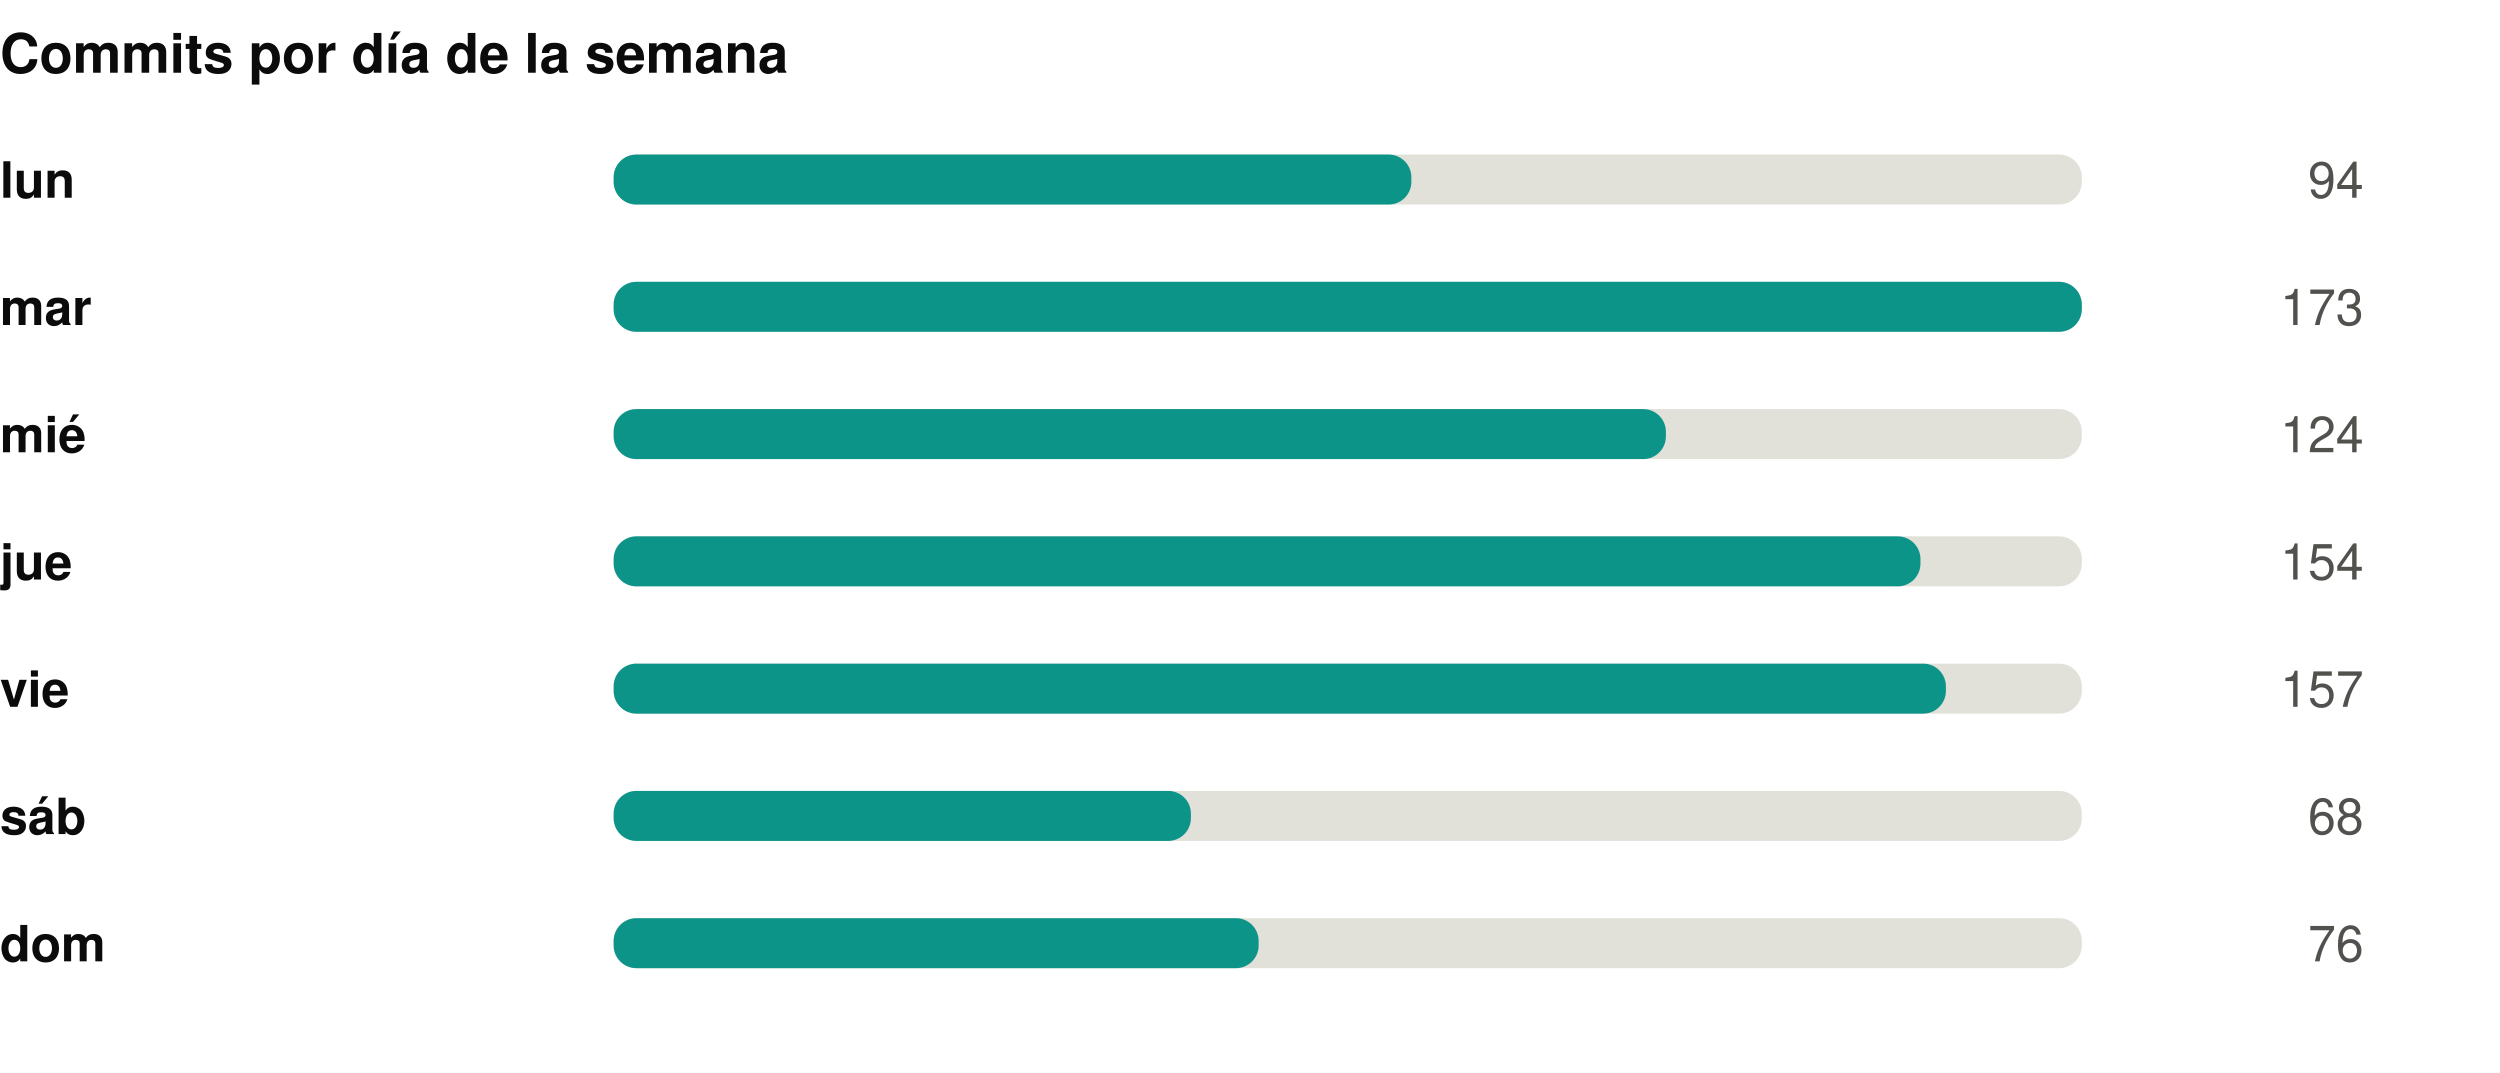
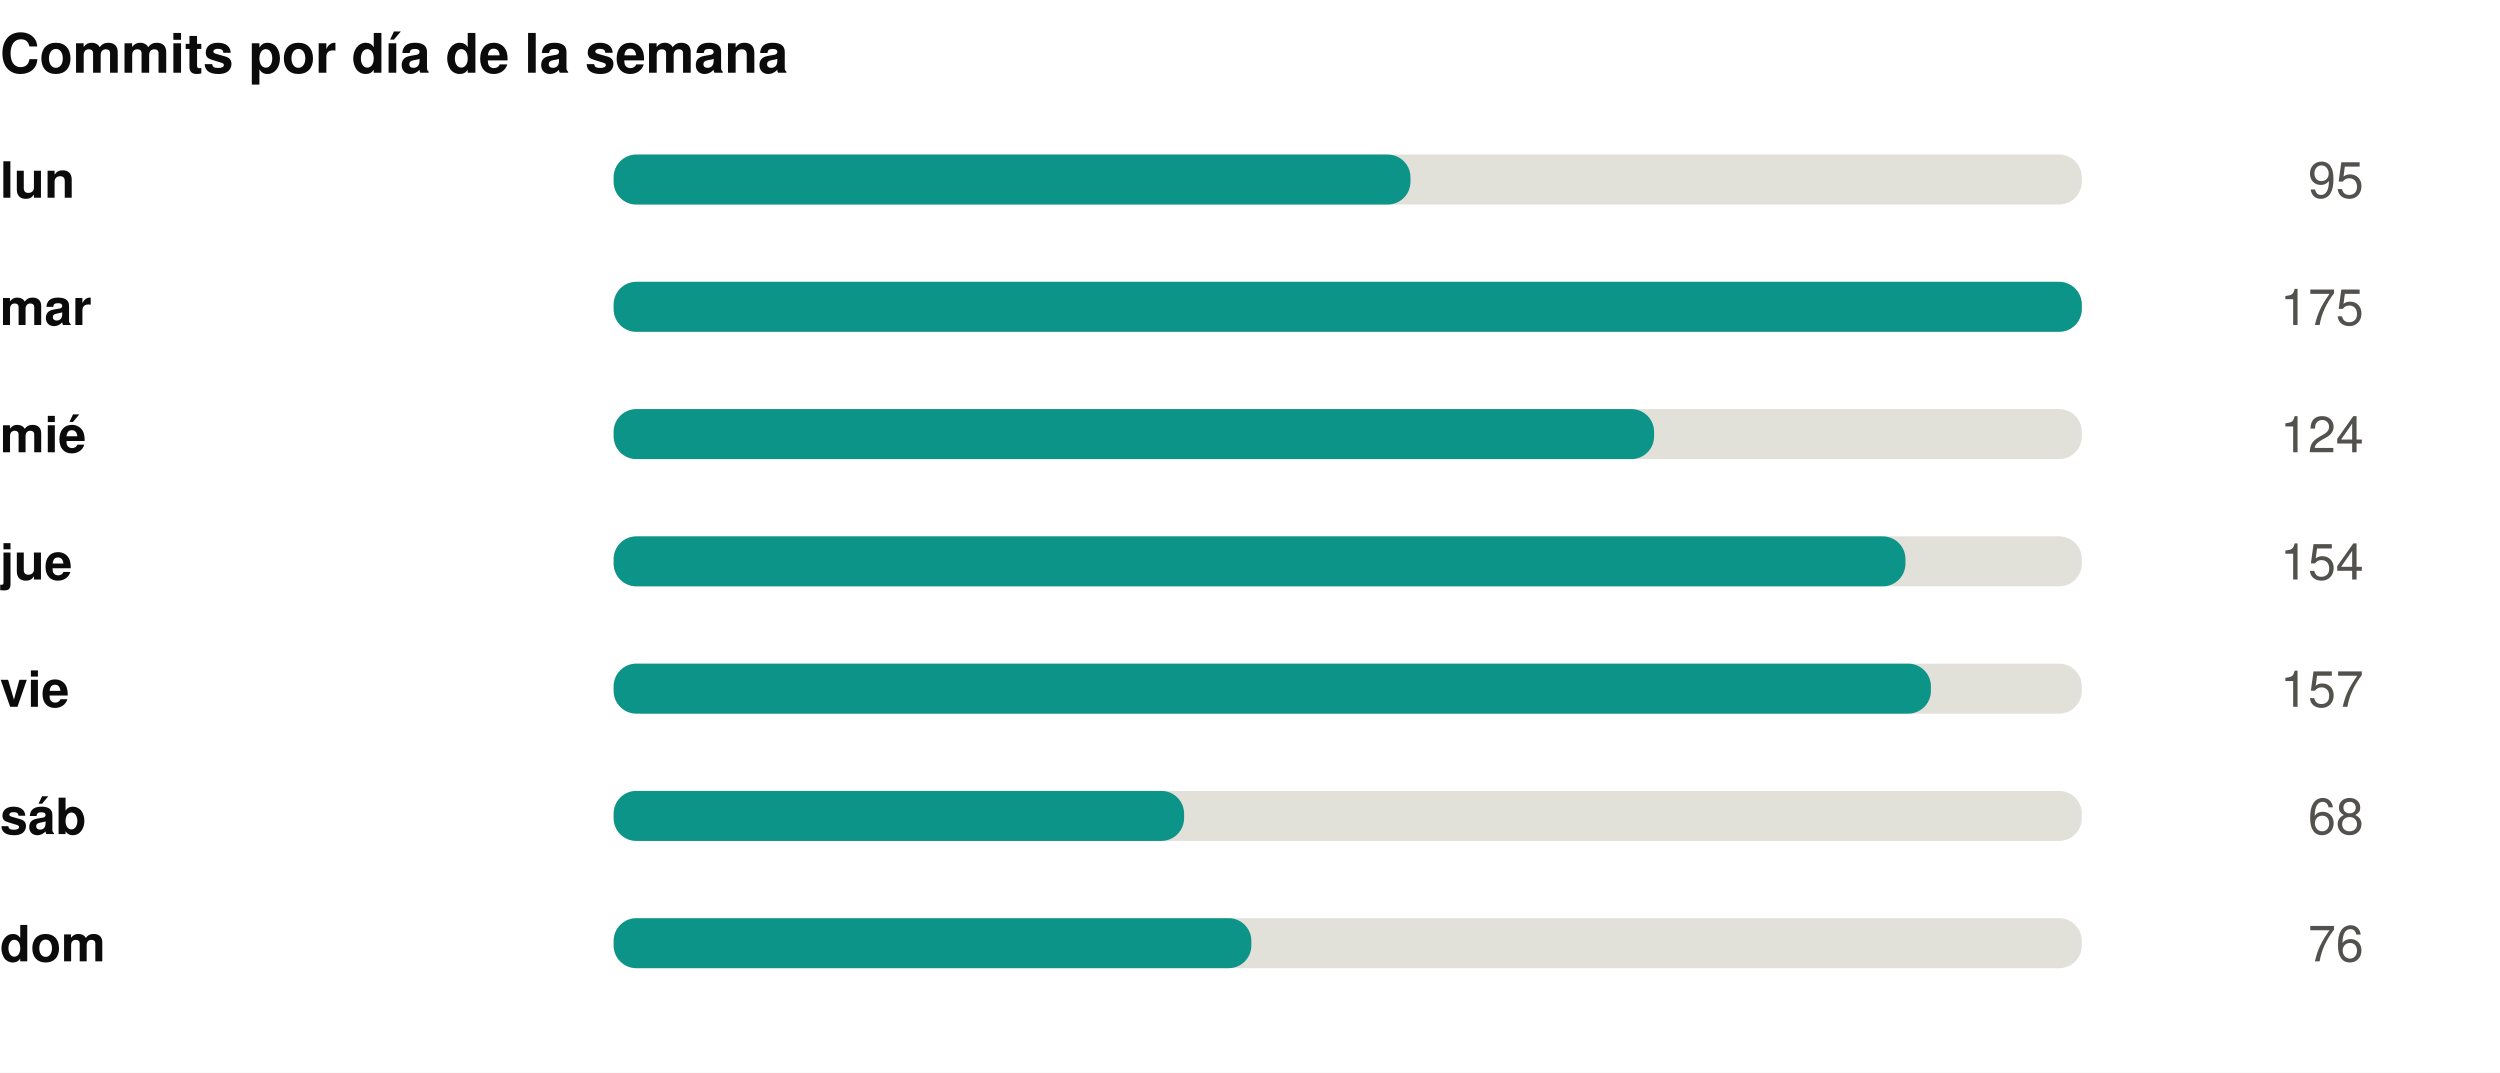
<svg xmlns="http://www.w3.org/2000/svg" width="550" height="236" viewBox="0 0 550 236" role="img">
  <rect width="550" height="236" fill="#ffffff" />
  <style>
@keyframes grow{from{transform:scaleX(0)}}
@keyframes rise{from{opacity:0;transform:translateY(9px)}}
@keyframes fade{from{opacity:0}}
@keyframes draw{to{stroke-dashoffset:0}}
.bar{transform-box:fill-box;transform-origin:left center;animation:grow .9s cubic-bezier(.22,1,.36,1) var(--d,0s) both}
.rise{animation:rise .7s cubic-bezier(.22,1,.36,1) var(--d,0s) both}
.fade{animation:fade .8s ease-out var(--d,0s) both}
.draw{animation:draw 1.7s ease-out .1s both}
@media (prefers-reduced-motion:reduce){
.bar,.rise,.fade,.draw{animation:none;transform:none;opacity:1;stroke-dashoffset:0}
}
</style>
  <g transform="translate(0,0)">
    <text x="0" y="16" font-family="-apple-system,BlinkMacSystemFont,'Segoe UI',Helvetica,Arial,sans-serif" font-size="12" font-weight="700" fill="#0b0b0b" text-anchor="start">Commits por día de la semana</text>
    <text x="0" y="43.5" font-family="-apple-system,BlinkMacSystemFont,'Segoe UI',Helvetica,Arial,sans-serif" font-size="11" font-weight="600" fill="#0b0b0b" text-anchor="start">lun</text>
    <rect x="135" y="34" width="323" height="11" rx="5" fill="#e1e0d9" />
-     <rect class="bar" style="--d:0.00s" x="135" y="34" width="175.5" height="11" rx="5" fill="#0d9488" />
+     <rect class="bar" style="--d:0.00s" x="135" y="34" width="175.3" height="11" rx="5" fill="#0d9488" />
    <g class="fade" style="--d:0.00s">
-       <text x="520" y="43.5" font-family="-apple-system,BlinkMacSystemFont,'Segoe UI',Helvetica,Arial,sans-serif" font-size="11" font-weight="400" fill="#52514e" text-anchor="end">94</text>
+       <text x="520" y="43.5" font-family="-apple-system,BlinkMacSystemFont,'Segoe UI',Helvetica,Arial,sans-serif" font-size="11" font-weight="400" fill="#52514e" text-anchor="end">95</text>
    </g>
    <text x="0" y="71.5" font-family="-apple-system,BlinkMacSystemFont,'Segoe UI',Helvetica,Arial,sans-serif" font-size="11" font-weight="600" fill="#0b0b0b" text-anchor="start">mar</text>
    <rect x="135" y="62" width="323" height="11" rx="5" fill="#e1e0d9" />
    <rect class="bar" style="--d:0.07s" x="135" y="62" width="323.0" height="11" rx="5" fill="#0d9488" />
    <g class="fade" style="--d:0.07s">
-       <text x="520" y="71.5" font-family="-apple-system,BlinkMacSystemFont,'Segoe UI',Helvetica,Arial,sans-serif" font-size="11" font-weight="400" fill="#52514e" text-anchor="end">173</text>
+       <text x="520" y="71.5" font-family="-apple-system,BlinkMacSystemFont,'Segoe UI',Helvetica,Arial,sans-serif" font-size="11" font-weight="400" fill="#52514e" text-anchor="end">175</text>
    </g>
    <text x="0" y="99.5" font-family="-apple-system,BlinkMacSystemFont,'Segoe UI',Helvetica,Arial,sans-serif" font-size="11" font-weight="600" fill="#0b0b0b" text-anchor="start">mié</text>
    <rect x="135" y="90" width="323" height="11" rx="5" fill="#e1e0d9" />
-     <rect class="bar" style="--d:0.14s" x="135" y="90" width="231.5" height="11" rx="5" fill="#0d9488" />
+     <rect class="bar" style="--d:0.14s" x="135" y="90" width="228.9" height="11" rx="5" fill="#0d9488" />
    <g class="fade" style="--d:0.14s">
      <text x="520" y="99.5" font-family="-apple-system,BlinkMacSystemFont,'Segoe UI',Helvetica,Arial,sans-serif" font-size="11" font-weight="400" fill="#52514e" text-anchor="end">124</text>
    </g>
    <text x="0" y="127.5" font-family="-apple-system,BlinkMacSystemFont,'Segoe UI',Helvetica,Arial,sans-serif" font-size="11" font-weight="600" fill="#0b0b0b" text-anchor="start">jue</text>
    <rect x="135" y="118" width="323" height="11" rx="5" fill="#e1e0d9" />
-     <rect class="bar" style="--d:0.21s" x="135" y="118" width="287.5" height="11" rx="5" fill="#0d9488" />
+     <rect class="bar" style="--d:0.21s" x="135" y="118" width="284.2" height="11" rx="5" fill="#0d9488" />
    <g class="fade" style="--d:0.21s">
      <text x="520" y="127.5" font-family="-apple-system,BlinkMacSystemFont,'Segoe UI',Helvetica,Arial,sans-serif" font-size="11" font-weight="400" fill="#52514e" text-anchor="end">154</text>
    </g>
    <text x="0" y="155.5" font-family="-apple-system,BlinkMacSystemFont,'Segoe UI',Helvetica,Arial,sans-serif" font-size="11" font-weight="600" fill="#0b0b0b" text-anchor="start">vie</text>
    <rect x="135" y="146" width="323" height="11" rx="5" fill="#e1e0d9" />
-     <rect class="bar" style="--d:0.28s" x="135" y="146" width="293.1" height="11" rx="5" fill="#0d9488" />
+     <rect class="bar" style="--d:0.28s" x="135" y="146" width="289.8" height="11" rx="5" fill="#0d9488" />
    <g class="fade" style="--d:0.28s">
      <text x="520" y="155.5" font-family="-apple-system,BlinkMacSystemFont,'Segoe UI',Helvetica,Arial,sans-serif" font-size="11" font-weight="400" fill="#52514e" text-anchor="end">157</text>
    </g>
    <text x="0" y="183.5" font-family="-apple-system,BlinkMacSystemFont,'Segoe UI',Helvetica,Arial,sans-serif" font-size="11" font-weight="600" fill="#0b0b0b" text-anchor="start">sáb</text>
    <rect x="135" y="174" width="323" height="11" rx="5" fill="#e1e0d9" />
-     <rect class="bar" style="--d:0.35s" x="135" y="174" width="127.0" height="11" rx="5" fill="#0d9488" />
+     <rect class="bar" style="--d:0.35s" x="135" y="174" width="125.5" height="11" rx="5" fill="#0d9488" />
    <g class="fade" style="--d:0.35s">
      <text x="520" y="183.5" font-family="-apple-system,BlinkMacSystemFont,'Segoe UI',Helvetica,Arial,sans-serif" font-size="11" font-weight="400" fill="#52514e" text-anchor="end">68</text>
    </g>
    <text x="0" y="211.5" font-family="-apple-system,BlinkMacSystemFont,'Segoe UI',Helvetica,Arial,sans-serif" font-size="11" font-weight="600" fill="#0b0b0b" text-anchor="start">dom</text>
    <rect x="135" y="202" width="323" height="11" rx="5" fill="#e1e0d9" />
-     <rect class="bar" style="--d:0.42s" x="135" y="202" width="141.9" height="11" rx="5" fill="#0d9488" />
+     <rect class="bar" style="--d:0.42s" x="135" y="202" width="140.3" height="11" rx="5" fill="#0d9488" />
    <g class="fade" style="--d:0.42s">
      <text x="520" y="211.5" font-family="-apple-system,BlinkMacSystemFont,'Segoe UI',Helvetica,Arial,sans-serif" font-size="11" font-weight="400" fill="#52514e" text-anchor="end">76</text>
    </g>
  </g>
</svg>
